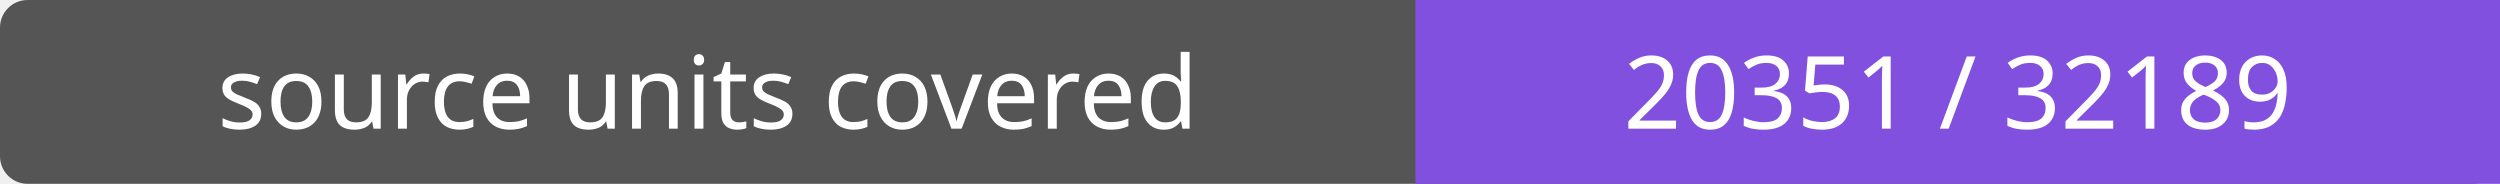
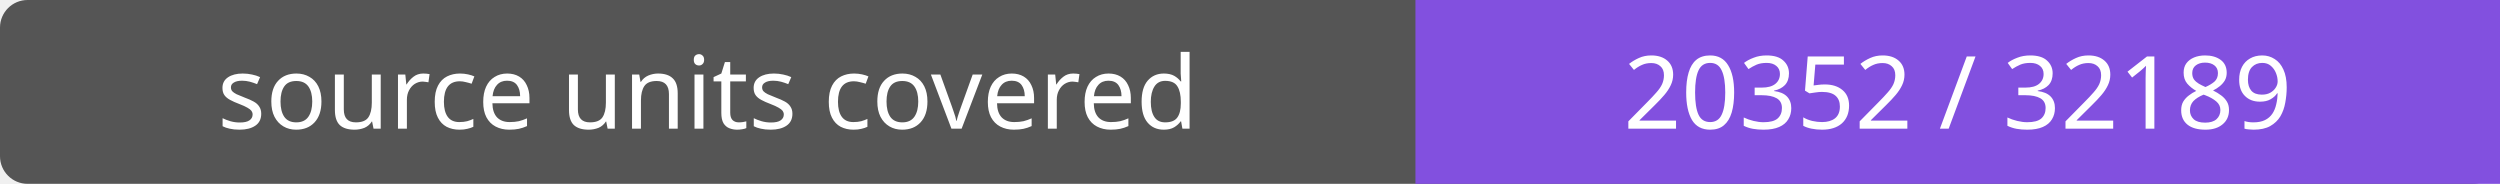
- <svg xmlns="http://www.w3.org/2000/svg" width="272" height="20" role="img" aria-label="source units covered: 20351 / 32189">
+ <svg xmlns="http://www.w3.org/2000/svg" width="272" height="20" role="img" aria-label="source units covered: 20352 / 32189">
  <rect width="272" height="20" rx="3" fill="#555" />
  <path fill="#8250df" d="M154 0h118v20H154z" />
  <g fill="#fff" text-anchor="middle" font-family="Verdana,sans-serif" font-size="11">
    <text x="77.0" y="14">source units covered</text>
-     <text x="213.0" y="14">20351 / 32189</text>
+     <text x="213.0" y="14">20352 / 32189</text>
  </g>
</svg>
